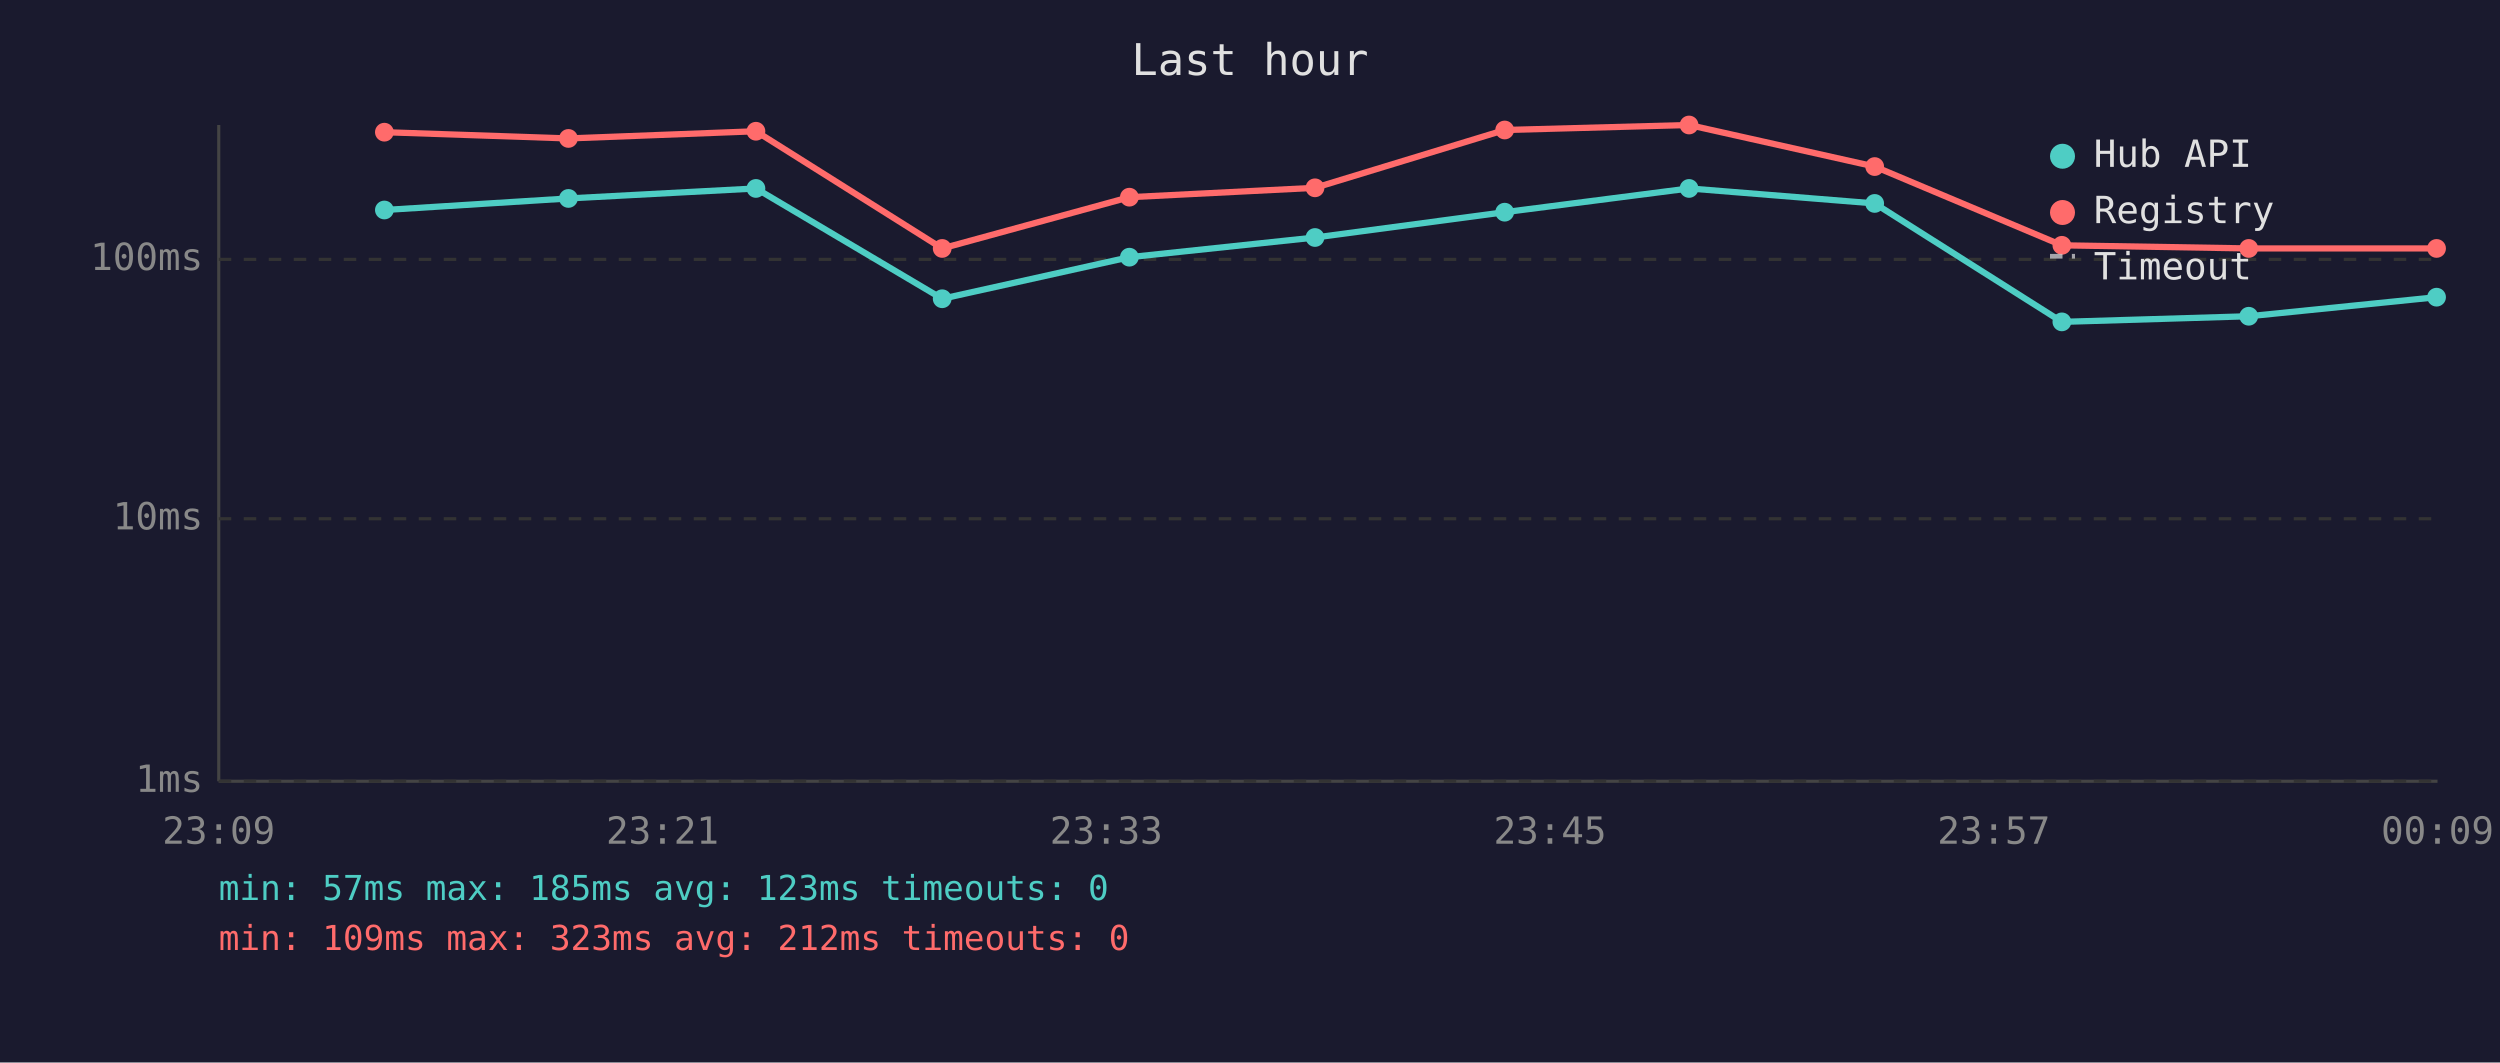
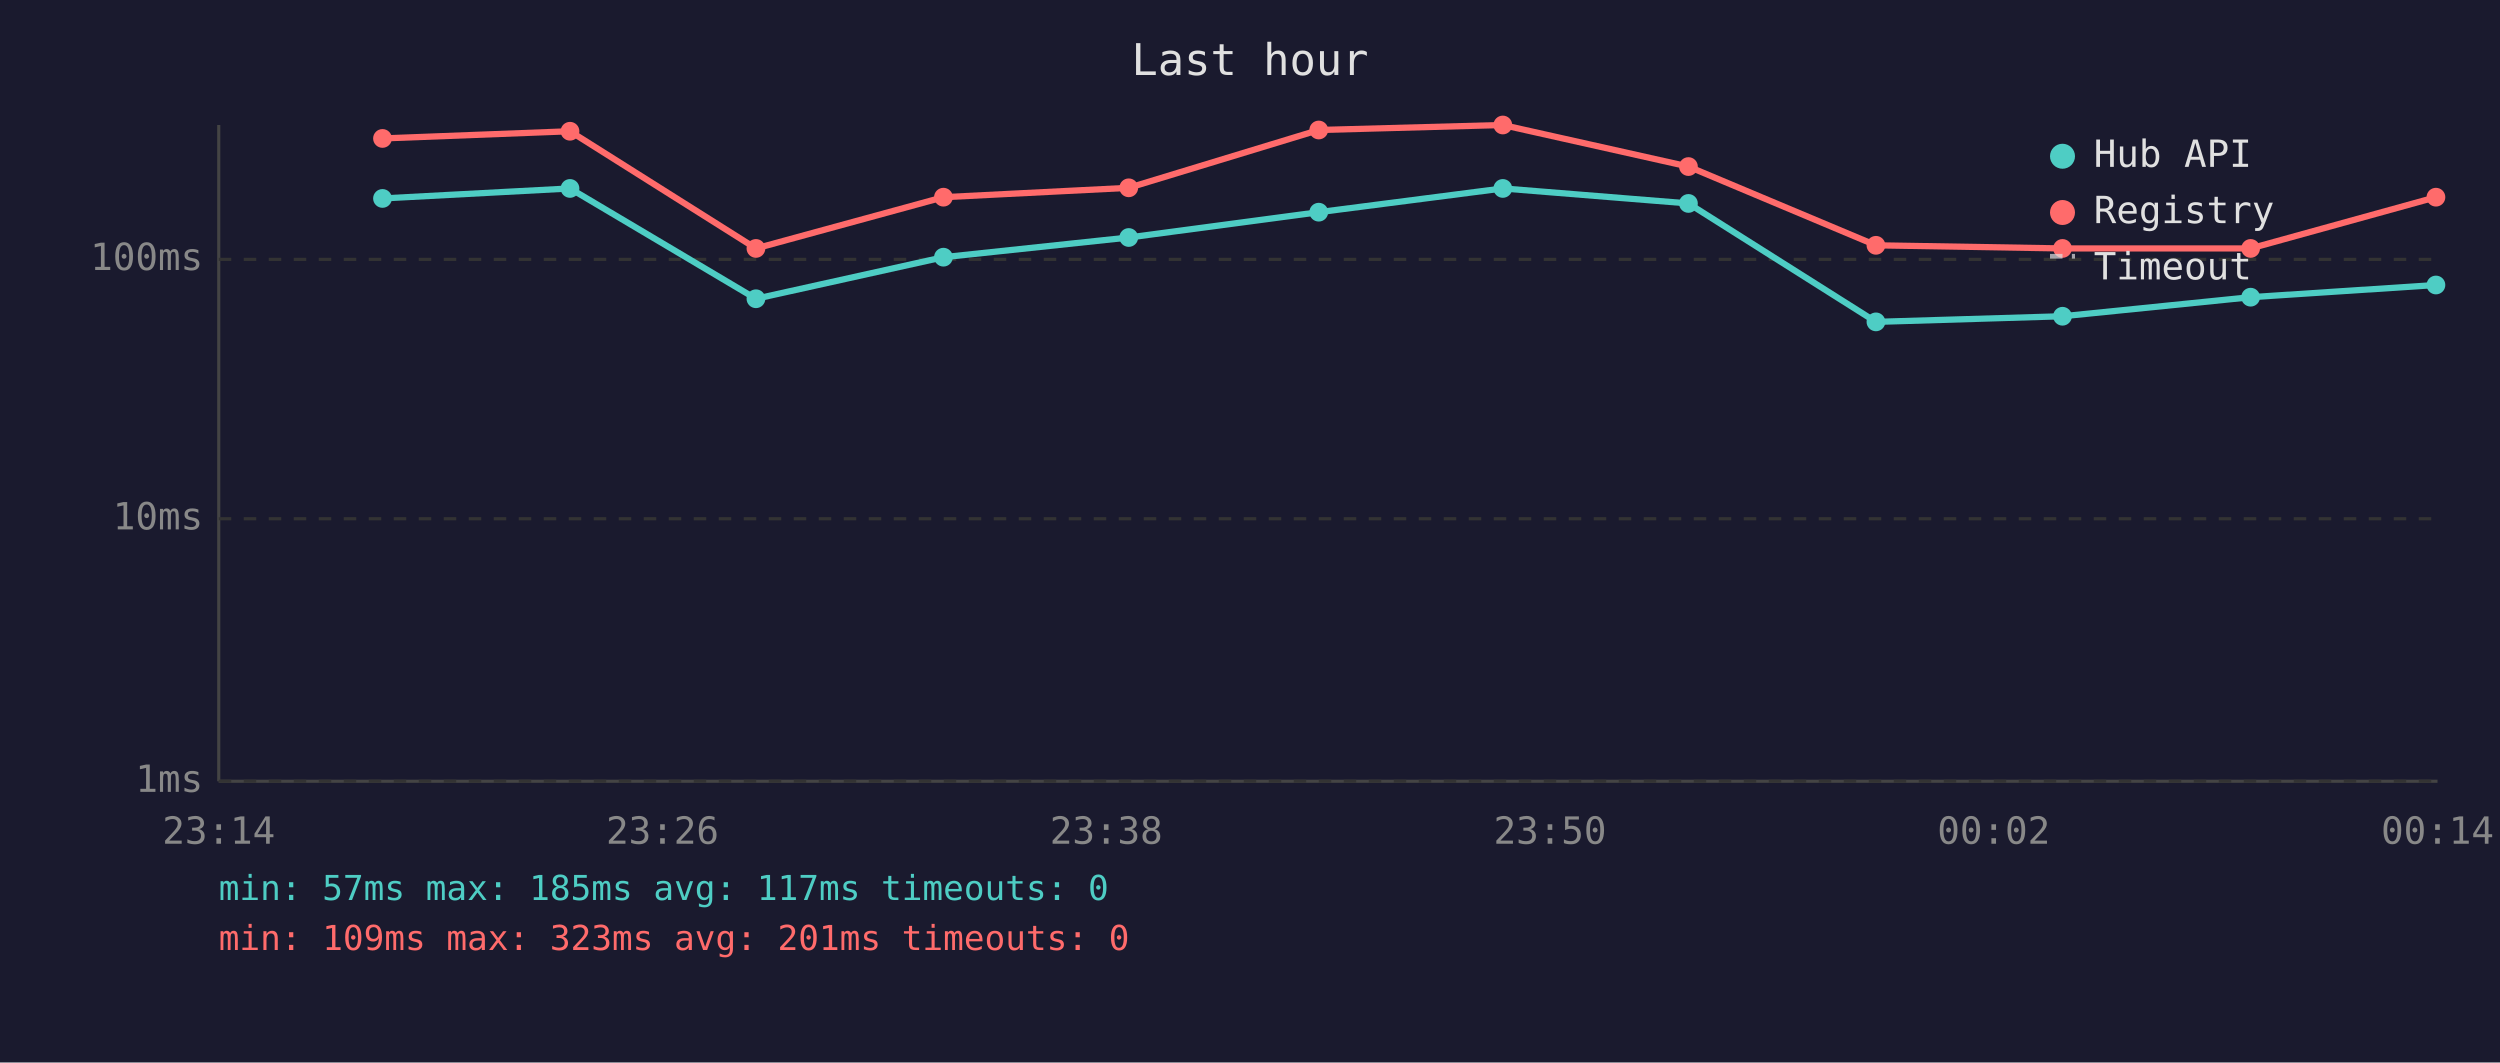
<svg xmlns="http://www.w3.org/2000/svg" viewBox="0 0 800 340" font-family="monospace" font-size="12">
  <rect width="800" height="340" fill="#1a1a2e" />
  <text x="400" y="24" fill="#e0e0e0" font-size="14" text-anchor="middle">Last hour</text>
  <line x1="70" y1="40" x2="70" y2="250" stroke="#444" stroke-width="1" />
  <line x1="70" y1="250" x2="780" y2="250" stroke="#444" stroke-width="1" />
  <line x1="70" y1="250" x2="780" y2="250" stroke="#333" stroke-width="1" stroke-dasharray="4" />
  <text x="65" y="250" fill="#888" text-anchor="end" dominant-baseline="middle">1ms</text>
  <line x1="70" y1="166" x2="780" y2="166" stroke="#333" stroke-width="1" stroke-dasharray="4" />
  <text x="65" y="166" fill="#888" text-anchor="end" dominant-baseline="middle">10ms</text>
  <line x1="70" y1="83" x2="780" y2="83" stroke="#333" stroke-width="1" stroke-dasharray="4" />
  <text x="65" y="83" fill="#888" text-anchor="end" dominant-baseline="middle">100ms</text>
-   <text x="70" y="270" fill="#888" text-anchor="middle">23:09</text>
-   <text x="212" y="270" fill="#888" text-anchor="middle">23:21</text>
-   <text x="354" y="270" fill="#888" text-anchor="middle">23:33</text>
-   <text x="496" y="270" fill="#888" text-anchor="middle">23:45</text>
-   <text x="638" y="270" fill="#888" text-anchor="middle">23:57</text>
-   <text x="780" y="270" fill="#888" text-anchor="middle">00:09</text>
-   <polyline points="123.0,67.2 181.9,63.5 241.9,60.3 301.5,95.6 361.4,82.3 420.8,76.0 481.5,67.9 540.5,60.3 599.9,65.1 659.8,103.0 719.6,101.2 779.7,95.1" fill="none" stroke="#4ecdc4" stroke-width="2" opacity="1" />
-   <circle cx="123.0" cy="67.2" r="3" fill="#4ecdc4" />
-   <circle cx="181.9" cy="63.5" r="3" fill="#4ecdc4" />
-   <circle cx="241.9" cy="60.3" r="3" fill="#4ecdc4" />
-   <circle cx="301.5" cy="95.6" r="3" fill="#4ecdc4" />
-   <circle cx="361.4" cy="82.3" r="3" fill="#4ecdc4" />
-   <circle cx="420.8" cy="76.0" r="3" fill="#4ecdc4" />
-   <circle cx="481.5" cy="67.9" r="3" fill="#4ecdc4" />
-   <circle cx="540.5" cy="60.3" r="3" fill="#4ecdc4" />
-   <circle cx="599.9" cy="65.1" r="3" fill="#4ecdc4" />
-   <circle cx="659.8" cy="103.0" r="3" fill="#4ecdc4" />
-   <circle cx="719.6" cy="101.2" r="3" fill="#4ecdc4" />
-   <circle cx="779.7" cy="95.1" r="3" fill="#4ecdc4" />
-   <polyline points="123.0,42.3 181.9,44.3 241.9,42.0 301.5,79.5 361.4,63.1 420.8,60.1 481.5,41.6 540.5,40.0 599.9,53.3 659.8,78.5 719.6,79.5 779.7,79.5" fill="none" stroke="#ff6b6b" stroke-width="2" opacity="1" />
-   <circle cx="123.0" cy="42.3" r="3" fill="#ff6b6b" />
-   <circle cx="181.9" cy="44.3" r="3" fill="#ff6b6b" />
-   <circle cx="241.9" cy="42.0" r="3" fill="#ff6b6b" />
-   <circle cx="301.5" cy="79.5" r="3" fill="#ff6b6b" />
-   <circle cx="361.4" cy="63.1" r="3" fill="#ff6b6b" />
-   <circle cx="420.8" cy="60.1" r="3" fill="#ff6b6b" />
-   <circle cx="481.5" cy="41.6" r="3" fill="#ff6b6b" />
-   <circle cx="540.5" cy="40.0" r="3" fill="#ff6b6b" />
-   <circle cx="599.9" cy="53.3" r="3" fill="#ff6b6b" />
-   <circle cx="659.8" cy="78.5" r="3" fill="#ff6b6b" />
-   <circle cx="719.6" cy="79.5" r="3" fill="#ff6b6b" />
-   <circle cx="779.7" cy="79.5" r="3" fill="#ff6b6b" />
+   <text x="70" y="270" fill="#888" text-anchor="middle">23:14</text>
+   <text x="212" y="270" fill="#888" text-anchor="middle">23:26</text>
+   <text x="354" y="270" fill="#888" text-anchor="middle">23:38</text>
+   <text x="496" y="270" fill="#888" text-anchor="middle">23:50</text>
+   <text x="638" y="270" fill="#888" text-anchor="middle">00:02</text>
+   <text x="780" y="270" fill="#888" text-anchor="middle">00:14</text>
+   <polyline points="122.4,63.5 182.4,60.3 241.9,95.6 301.9,82.3 361.2,76.0 422.0,67.9 480.9,60.3 540.3,65.1 600.3,103.0 660.0,101.2 720.2,95.1 779.5,91.2" fill="none" stroke="#4ecdc4" stroke-width="2" opacity="1" />
+   <circle cx="122.4" cy="63.5" r="3" fill="#4ecdc4" />
+   <circle cx="182.4" cy="60.3" r="3" fill="#4ecdc4" />
+   <circle cx="241.9" cy="95.6" r="3" fill="#4ecdc4" />
+   <circle cx="301.9" cy="82.3" r="3" fill="#4ecdc4" />
+   <circle cx="361.2" cy="76.0" r="3" fill="#4ecdc4" />
+   <circle cx="422.0" cy="67.9" r="3" fill="#4ecdc4" />
+   <circle cx="480.9" cy="60.3" r="3" fill="#4ecdc4" />
+   <circle cx="540.3" cy="65.1" r="3" fill="#4ecdc4" />
+   <circle cx="600.3" cy="103.0" r="3" fill="#4ecdc4" />
+   <circle cx="660.0" cy="101.2" r="3" fill="#4ecdc4" />
+   <circle cx="720.2" cy="95.1" r="3" fill="#4ecdc4" />
+   <circle cx="779.5" cy="91.2" r="3" fill="#4ecdc4" />
+   <polyline points="122.4,44.3 182.4,42.0 241.9,79.5 301.9,63.1 361.2,60.1 422.0,41.6 480.9,40.0 540.3,53.3 600.3,78.5 660.0,79.5 720.2,79.5 779.5,63.1" fill="none" stroke="#ff6b6b" stroke-width="2" opacity="1" />
+   <circle cx="122.4" cy="44.3" r="3" fill="#ff6b6b" />
+   <circle cx="182.4" cy="42.0" r="3" fill="#ff6b6b" />
+   <circle cx="241.9" cy="79.5" r="3" fill="#ff6b6b" />
+   <circle cx="301.9" cy="63.1" r="3" fill="#ff6b6b" />
+   <circle cx="361.2" cy="60.1" r="3" fill="#ff6b6b" />
+   <circle cx="422.0" cy="41.6" r="3" fill="#ff6b6b" />
+   <circle cx="480.9" cy="40.0" r="3" fill="#ff6b6b" />
+   <circle cx="540.3" cy="53.3" r="3" fill="#ff6b6b" />
+   <circle cx="600.3" cy="78.5" r="3" fill="#ff6b6b" />
+   <circle cx="660.0" cy="79.5" r="3" fill="#ff6b6b" />
+   <circle cx="720.2" cy="79.5" r="3" fill="#ff6b6b" />
+   <circle cx="779.5" cy="63.1" r="3" fill="#ff6b6b" />
  <circle cx="660" cy="50" r="4" fill="#4ecdc4" />
  <text x="670" y="50" fill="#e0e0e0" dominant-baseline="middle">Hub API</text>
  <circle cx="660" cy="68" r="4" fill="#ff6b6b" />
  <text x="670" y="68" fill="#e0e0e0" dominant-baseline="middle">Registry</text>
  <line x1="656" y1="82" x2="664" y2="82" stroke="#e0e0e0" stroke-width="1.5" stroke-dasharray="4,3" opacity="0.7" />
  <text x="670" y="86" fill="#e0e0e0" dominant-baseline="middle">Timeout</text>
-   <text x="70" y="288" fill="#4ecdc4" font-size="11">min: 57ms  max: 185ms  avg: 123ms  timeouts: 0</text>
-   <text x="70" y="304" fill="#ff6b6b" font-size="11">min: 109ms  max: 323ms  avg: 212ms  timeouts: 0</text>
+   <text x="70" y="288" fill="#4ecdc4" font-size="11">min: 57ms  max: 185ms  avg: 117ms  timeouts: 0</text>
+   <text x="70" y="304" fill="#ff6b6b" font-size="11">min: 109ms  max: 323ms  avg: 201ms  timeouts: 0</text>
</svg>
